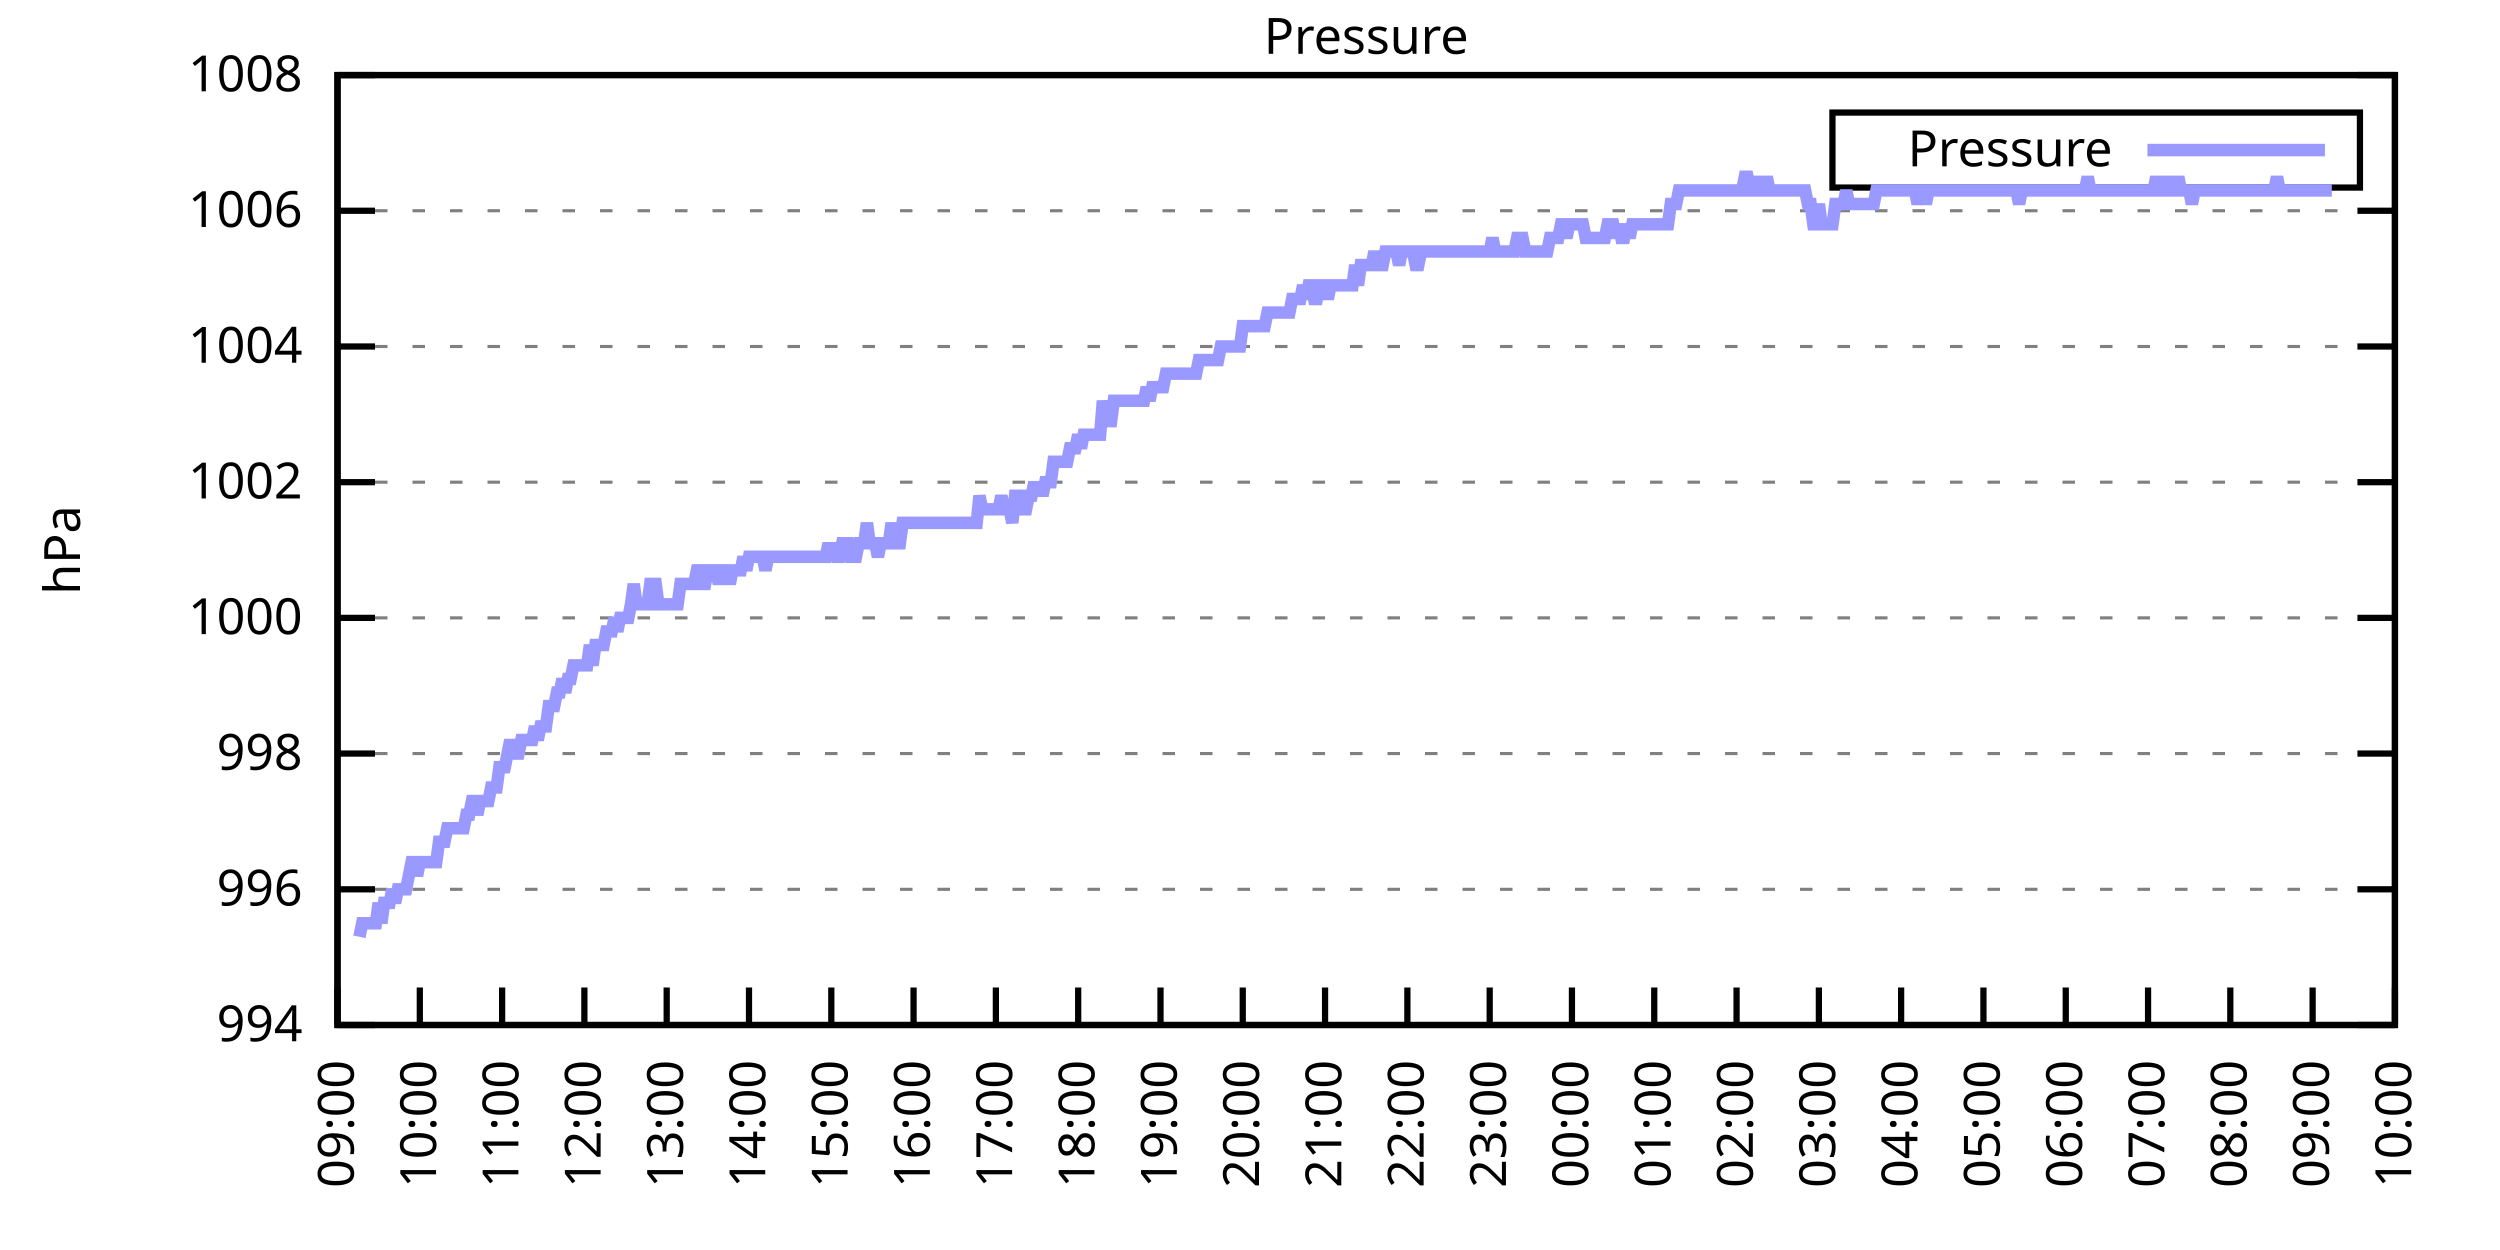
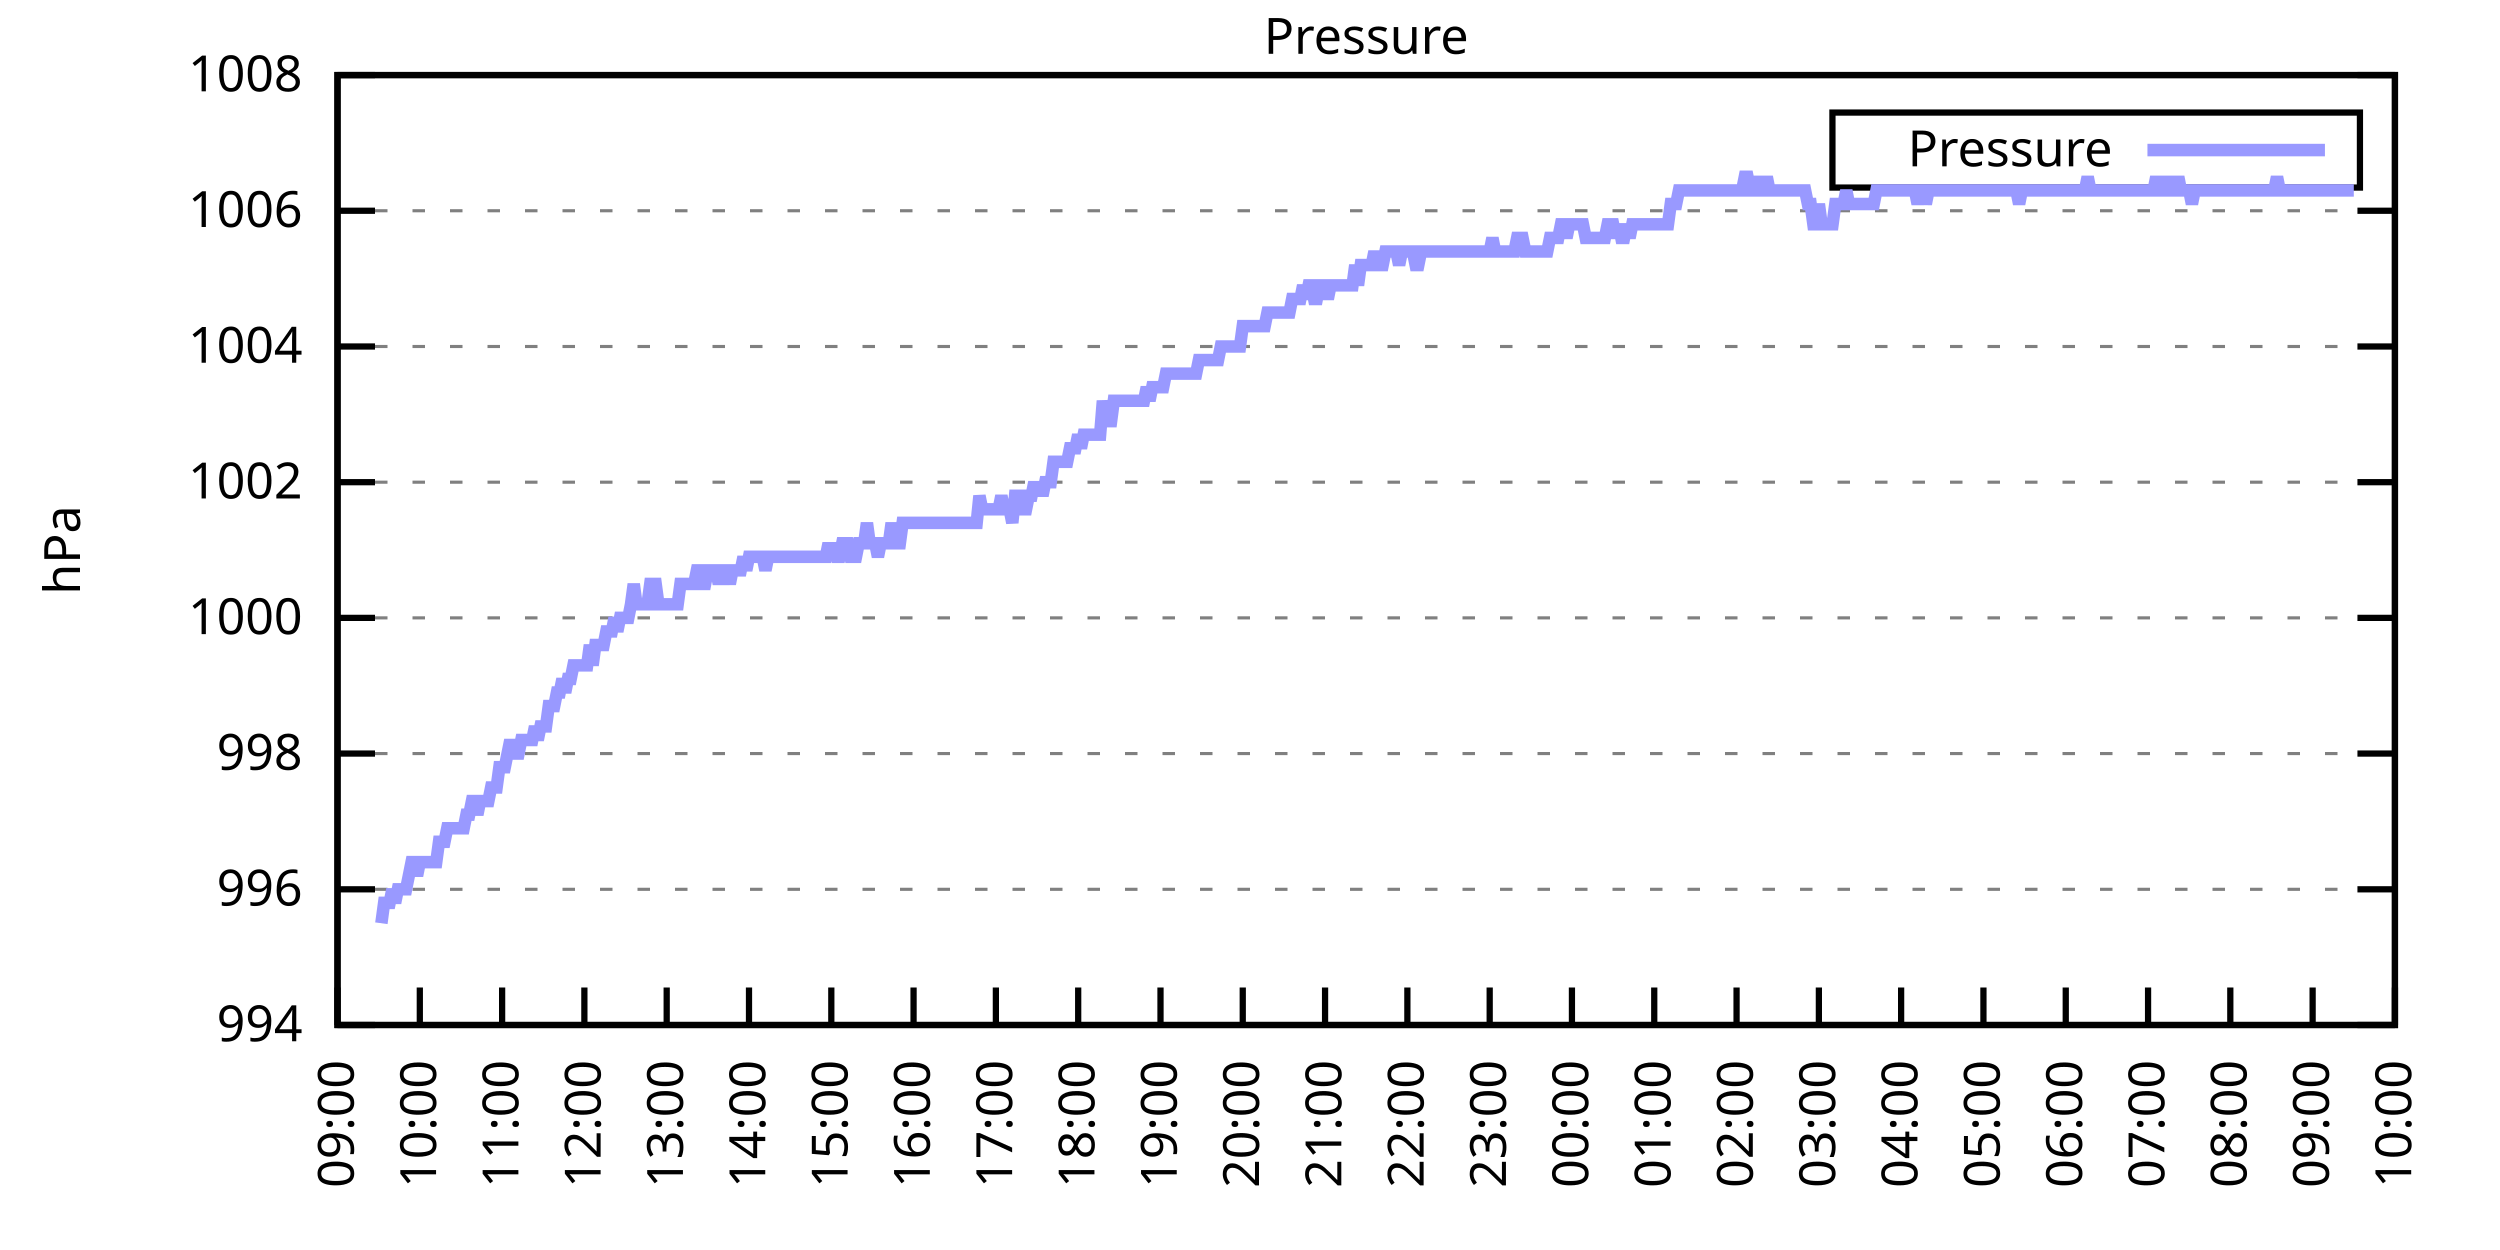
<svg xmlns="http://www.w3.org/2000/svg" xmlns:xlink="http://www.w3.org/1999/xlink" width="400" height="200" viewBox="0 0 400 200">
  <g id="gnuplot_canvas">
    <rect x="0" y="0" width="400" height="200" fill="none" />
    <defs>
      <circle id="gpDot" r="0.5" stroke-width="0.5" stroke="currentColor" />
      <path id="gpPt0" stroke-width="0.333" stroke="currentColor" d="M-1,0 h2 M0,-1 v2" />
      <path id="gpPt1" stroke-width="0.333" stroke="currentColor" d="M-1,-1 L1,1 M1,-1 L-1,1" />
      <path id="gpPt2" stroke-width="0.333" stroke="currentColor" d="M-1,0 L1,0 M0,-1 L0,1 M-1,-1 L1,1 M-1,1 L1,-1" />
      <rect id="gpPt3" stroke-width="0.333" stroke="currentColor" x="-1" y="-1" width="2" height="2" />
      <rect id="gpPt4" stroke-width="0.333" stroke="currentColor" fill="currentColor" x="-1" y="-1" width="2" height="2" />
      <circle id="gpPt5" stroke-width="0.333" stroke="currentColor" cx="0" cy="0" r="1" />
      <use xlink:href="#gpPt5" id="gpPt6" fill="currentColor" stroke="none" />
      <path id="gpPt7" stroke-width="0.333" stroke="currentColor" d="M0,-1.33 L-1.33,0.67 L1.33,0.67 z" />
      <use xlink:href="#gpPt7" id="gpPt8" fill="currentColor" stroke="none" />
      <use xlink:href="#gpPt7" id="gpPt9" stroke="currentColor" transform="rotate(180)" />
      <use xlink:href="#gpPt9" id="gpPt10" fill="currentColor" stroke="none" />
      <use xlink:href="#gpPt3" id="gpPt11" stroke="currentColor" transform="rotate(45)" />
      <use xlink:href="#gpPt11" id="gpPt12" fill="currentColor" stroke="none" />
      <path id="gpPt13" stroke-width="0.333" stroke="currentColor" d="M0,1.330 L1.265,0.411 L0.782,-1.067 L-0.782,-1.076 L-1.265,0.411 z" />
      <use xlink:href="#gpPt13" id="gpPt14" fill="currentColor" stroke="none" />
      <filter id="textbox" filterUnits="objectBoundingBox" x="0" y="0" height="1" width="1">
        <feFlood flood-color="white" flood-opacity="1" result="bgnd" />
        <feComposite in="SourceGraphic" in2="bgnd" operator="atop" />
      </filter>
      <filter id="greybox" filterUnits="objectBoundingBox" x="0" y="0" height="1" width="1">
        <feFlood flood-color="lightgrey" flood-opacity="1" result="grey" />
        <feComposite in="SourceGraphic" in2="grey" operator="atop" />
      </filter>
    </defs>
    <g fill="none" color="white" stroke="currentColor" stroke-width="1.00" stroke-linecap="butt" stroke-linejoin="miter">
</g>
    <g fill="none" color="black" stroke="currentColor" stroke-width="1.00" stroke-linecap="butt" stroke-linejoin="miter">
      <g stroke="none" shape-rendering="crispEdges">
        <polygon fill="rgb(255, 255, 255)" points="54.00,164.00 383.18,164.00 383.18,12.02 54.00,12.02 " />
      </g>
    </g>
    <g fill="none" color="black" stroke="currentColor" stroke-width="1.00" stroke-linecap="butt" stroke-linejoin="miter">
</g>
    <g fill="none" color="black" stroke="black" stroke-width="0.50" stroke-linecap="butt" stroke-linejoin="miter">
</g>
    <g fill="none" color="gray" stroke="currentColor" stroke-width="0.50" stroke-linecap="butt" stroke-linejoin="miter">
      <path stroke="gray" stroke-dasharray="2,4" class="gridline" d="M54.00,164.00 L383.19,164.00  " />
    </g>
    <g fill="none" color="gray" stroke="gray" stroke-width="1.00" stroke-linecap="butt" stroke-linejoin="miter">
</g>
    <g fill="none" color="black" stroke="currentColor" stroke-width="1.00" stroke-linecap="butt" stroke-linejoin="miter">
      <path stroke="black" d="M54.00,164.00 L60.00,164.00 M383.19,164.00 L377.19,164.00  " />
      <g transform="translate(48.40,166.60)" stroke="none" fill="black" font-family="Sans" font-size="8.00" text-anchor="end">
        <text>
          <tspan font-family="Sans"> 994</tspan>
        </text>
      </g>
    </g>
    <g fill="none" color="black" stroke="currentColor" stroke-width="1.00" stroke-linecap="butt" stroke-linejoin="miter">
</g>
    <g fill="none" color="black" stroke="black" stroke-width="0.50" stroke-linecap="butt" stroke-linejoin="miter">
</g>
    <g fill="none" color="gray" stroke="currentColor" stroke-width="0.50" stroke-linecap="butt" stroke-linejoin="miter">
      <path stroke="gray" stroke-dasharray="2,4" class="gridline" d="M54.00,142.29 L383.19,142.29  " />
    </g>
    <g fill="none" color="gray" stroke="gray" stroke-width="1.00" stroke-linecap="butt" stroke-linejoin="miter">
</g>
    <g fill="none" color="black" stroke="currentColor" stroke-width="1.00" stroke-linecap="butt" stroke-linejoin="miter">
      <path stroke="black" d="M54.00,142.29 L60.00,142.29 M383.19,142.29 L377.19,142.29  " />
      <g transform="translate(48.40,144.89)" stroke="none" fill="black" font-family="Sans" font-size="8.00" text-anchor="end">
        <text>
          <tspan font-family="Sans"> 996</tspan>
        </text>
      </g>
    </g>
    <g fill="none" color="black" stroke="currentColor" stroke-width="1.00" stroke-linecap="butt" stroke-linejoin="miter">
</g>
    <g fill="none" color="black" stroke="black" stroke-width="0.50" stroke-linecap="butt" stroke-linejoin="miter">
</g>
    <g fill="none" color="gray" stroke="currentColor" stroke-width="0.50" stroke-linecap="butt" stroke-linejoin="miter">
      <path stroke="gray" stroke-dasharray="2,4" class="gridline" d="M54.00,120.57 L383.19,120.57  " />
    </g>
    <g fill="none" color="gray" stroke="gray" stroke-width="1.00" stroke-linecap="butt" stroke-linejoin="miter">
</g>
    <g fill="none" color="black" stroke="currentColor" stroke-width="1.00" stroke-linecap="butt" stroke-linejoin="miter">
      <path stroke="black" d="M54.00,120.57 L60.00,120.57 M383.19,120.57 L377.19,120.57  " />
      <g transform="translate(48.40,123.17)" stroke="none" fill="black" font-family="Sans" font-size="8.00" text-anchor="end">
        <text>
          <tspan font-family="Sans"> 998</tspan>
        </text>
      </g>
    </g>
    <g fill="none" color="black" stroke="currentColor" stroke-width="1.00" stroke-linecap="butt" stroke-linejoin="miter">
</g>
    <g fill="none" color="black" stroke="black" stroke-width="0.50" stroke-linecap="butt" stroke-linejoin="miter">
</g>
    <g fill="none" color="gray" stroke="currentColor" stroke-width="0.50" stroke-linecap="butt" stroke-linejoin="miter">
      <path stroke="gray" stroke-dasharray="2,4" class="gridline" d="M54.00,98.86 L383.19,98.86  " />
    </g>
    <g fill="none" color="gray" stroke="gray" stroke-width="1.00" stroke-linecap="butt" stroke-linejoin="miter">
</g>
    <g fill="none" color="black" stroke="currentColor" stroke-width="1.00" stroke-linecap="butt" stroke-linejoin="miter">
      <path stroke="black" d="M54.00,98.86 L60.00,98.86 M383.19,98.86 L377.19,98.86  " />
      <g transform="translate(48.40,101.46)" stroke="none" fill="black" font-family="Sans" font-size="8.00" text-anchor="end">
        <text>
          <tspan font-family="Sans"> 1000</tspan>
        </text>
      </g>
    </g>
    <g fill="none" color="black" stroke="currentColor" stroke-width="1.00" stroke-linecap="butt" stroke-linejoin="miter">
</g>
    <g fill="none" color="black" stroke="black" stroke-width="0.50" stroke-linecap="butt" stroke-linejoin="miter">
</g>
    <g fill="none" color="gray" stroke="currentColor" stroke-width="0.50" stroke-linecap="butt" stroke-linejoin="miter">
      <path stroke="gray" stroke-dasharray="2,4" class="gridline" d="M54.00,77.15 L383.19,77.15  " />
    </g>
    <g fill="none" color="gray" stroke="gray" stroke-width="1.00" stroke-linecap="butt" stroke-linejoin="miter">
</g>
    <g fill="none" color="black" stroke="currentColor" stroke-width="1.00" stroke-linecap="butt" stroke-linejoin="miter">
      <path stroke="black" d="M54.00,77.15 L60.00,77.15 M383.19,77.15 L377.19,77.15  " />
      <g transform="translate(48.40,79.75)" stroke="none" fill="black" font-family="Sans" font-size="8.00" text-anchor="end">
        <text>
          <tspan font-family="Sans"> 1002</tspan>
        </text>
      </g>
    </g>
    <g fill="none" color="black" stroke="currentColor" stroke-width="1.00" stroke-linecap="butt" stroke-linejoin="miter">
</g>
    <g fill="none" color="black" stroke="black" stroke-width="0.50" stroke-linecap="butt" stroke-linejoin="miter">
</g>
    <g fill="none" color="gray" stroke="currentColor" stroke-width="0.50" stroke-linecap="butt" stroke-linejoin="miter">
      <path stroke="gray" stroke-dasharray="2,4" class="gridline" d="M54.00,55.44 L383.19,55.44  " />
    </g>
    <g fill="none" color="gray" stroke="gray" stroke-width="1.00" stroke-linecap="butt" stroke-linejoin="miter">
</g>
    <g fill="none" color="black" stroke="currentColor" stroke-width="1.00" stroke-linecap="butt" stroke-linejoin="miter">
      <path stroke="black" d="M54.00,55.44 L60.00,55.44 M383.19,55.44 L377.19,55.44  " />
      <g transform="translate(48.40,58.04)" stroke="none" fill="black" font-family="Sans" font-size="8.00" text-anchor="end">
        <text>
          <tspan font-family="Sans"> 1004</tspan>
        </text>
      </g>
    </g>
    <g fill="none" color="black" stroke="currentColor" stroke-width="1.00" stroke-linecap="butt" stroke-linejoin="miter">
</g>
    <g fill="none" color="black" stroke="black" stroke-width="0.50" stroke-linecap="butt" stroke-linejoin="miter">
</g>
    <g fill="none" color="gray" stroke="currentColor" stroke-width="0.50" stroke-linecap="butt" stroke-linejoin="miter">
      <path stroke="gray" stroke-dasharray="2,4" class="gridline" d="M54.00,33.72 L383.19,33.72  " />
    </g>
    <g fill="none" color="gray" stroke="gray" stroke-width="1.00" stroke-linecap="butt" stroke-linejoin="miter">
</g>
    <g fill="none" color="black" stroke="currentColor" stroke-width="1.00" stroke-linecap="butt" stroke-linejoin="miter">
      <path stroke="black" d="M54.00,33.72 L60.00,33.72 M383.19,33.72 L377.19,33.72  " />
      <g transform="translate(48.40,36.32)" stroke="none" fill="black" font-family="Sans" font-size="8.00" text-anchor="end">
        <text>
          <tspan font-family="Sans"> 1006</tspan>
        </text>
      </g>
    </g>
    <g fill="none" color="black" stroke="currentColor" stroke-width="1.00" stroke-linecap="butt" stroke-linejoin="miter">
</g>
    <g fill="none" color="black" stroke="black" stroke-width="0.50" stroke-linecap="butt" stroke-linejoin="miter">
</g>
    <g fill="none" color="gray" stroke="currentColor" stroke-width="0.50" stroke-linecap="butt" stroke-linejoin="miter">
      <path stroke="gray" stroke-dasharray="2,4" class="gridline" d="M54.00,12.01 L383.19,12.01  " />
    </g>
    <g fill="none" color="gray" stroke="gray" stroke-width="1.00" stroke-linecap="butt" stroke-linejoin="miter">
</g>
    <g fill="none" color="black" stroke="currentColor" stroke-width="1.00" stroke-linecap="butt" stroke-linejoin="miter">
      <path stroke="black" d="M54.00,12.01 L60.00,12.01 M383.19,12.01 L377.19,12.01  " />
      <g transform="translate(48.40,14.61)" stroke="none" fill="black" font-family="Sans" font-size="8.00" text-anchor="end">
        <text>
          <tspan font-family="Sans"> 1008</tspan>
        </text>
      </g>
    </g>
    <g fill="none" color="black" stroke="currentColor" stroke-width="1.00" stroke-linecap="butt" stroke-linejoin="miter">
      <path stroke="black" d="M54.00,164.00 L54.00,158.00  " />
      <g transform="translate(56.60,169.60) rotate(270.00)" stroke="none" fill="black" font-family="Sans" font-size="8.00" text-anchor="end">
        <text>
          <tspan font-family="Sans">09:00</tspan>
        </text>
      </g>
    </g>
    <g fill="none" color="black" stroke="currentColor" stroke-width="1.00" stroke-linecap="butt" stroke-linejoin="miter">
      <path stroke="black" d="M67.17,164.00 L67.17,158.00  " />
      <g transform="translate(69.77,169.60) rotate(270.00)" stroke="none" fill="black" font-family="Sans" font-size="8.00" text-anchor="end">
        <text>
          <tspan font-family="Sans">10:00</tspan>
        </text>
      </g>
    </g>
    <g fill="none" color="black" stroke="currentColor" stroke-width="1.00" stroke-linecap="butt" stroke-linejoin="miter">
      <path stroke="black" d="M80.34,164.00 L80.34,158.00  " />
      <g transform="translate(82.94,169.60) rotate(270.00)" stroke="none" fill="black" font-family="Sans" font-size="8.00" text-anchor="end">
        <text>
          <tspan font-family="Sans">11:00</tspan>
        </text>
      </g>
    </g>
    <g fill="none" color="black" stroke="currentColor" stroke-width="1.00" stroke-linecap="butt" stroke-linejoin="miter">
      <path stroke="black" d="M93.50,164.00 L93.50,158.00  " />
      <g transform="translate(96.10,169.60) rotate(270.00)" stroke="none" fill="black" font-family="Sans" font-size="8.00" text-anchor="end">
        <text>
          <tspan font-family="Sans">12:00</tspan>
        </text>
      </g>
    </g>
    <g fill="none" color="black" stroke="currentColor" stroke-width="1.00" stroke-linecap="butt" stroke-linejoin="miter">
      <path stroke="black" d="M106.67,164.00 L106.67,158.00  " />
      <g transform="translate(109.27,169.60) rotate(270.00)" stroke="none" fill="black" font-family="Sans" font-size="8.00" text-anchor="end">
        <text>
          <tspan font-family="Sans">13:00</tspan>
        </text>
      </g>
    </g>
    <g fill="none" color="black" stroke="currentColor" stroke-width="1.00" stroke-linecap="butt" stroke-linejoin="miter">
      <path stroke="black" d="M119.84,164.00 L119.84,158.00  " />
      <g transform="translate(122.44,169.60) rotate(270.00)" stroke="none" fill="black" font-family="Sans" font-size="8.00" text-anchor="end">
        <text>
          <tspan font-family="Sans">14:00</tspan>
        </text>
      </g>
    </g>
    <g fill="none" color="black" stroke="currentColor" stroke-width="1.00" stroke-linecap="butt" stroke-linejoin="miter">
      <path stroke="black" d="M133.01,164.00 L133.01,158.00  " />
      <g transform="translate(135.61,169.60) rotate(270.00)" stroke="none" fill="black" font-family="Sans" font-size="8.00" text-anchor="end">
        <text>
          <tspan font-family="Sans">15:00</tspan>
        </text>
      </g>
    </g>
    <g fill="none" color="black" stroke="currentColor" stroke-width="1.00" stroke-linecap="butt" stroke-linejoin="miter">
      <path stroke="black" d="M146.17,164.00 L146.17,158.00  " />
      <g transform="translate(148.77,169.60) rotate(270.00)" stroke="none" fill="black" font-family="Sans" font-size="8.00" text-anchor="end">
        <text>
          <tspan font-family="Sans">16:00</tspan>
        </text>
      </g>
    </g>
    <g fill="none" color="black" stroke="currentColor" stroke-width="1.00" stroke-linecap="butt" stroke-linejoin="miter">
      <path stroke="black" d="M159.34,164.00 L159.34,158.00  " />
      <g transform="translate(161.94,169.60) rotate(270.00)" stroke="none" fill="black" font-family="Sans" font-size="8.00" text-anchor="end">
        <text>
          <tspan font-family="Sans">17:00</tspan>
        </text>
      </g>
    </g>
    <g fill="none" color="black" stroke="currentColor" stroke-width="1.00" stroke-linecap="butt" stroke-linejoin="miter">
      <path stroke="black" d="M172.51,164.00 L172.51,158.00  " />
      <g transform="translate(175.11,169.60) rotate(270.00)" stroke="none" fill="black" font-family="Sans" font-size="8.00" text-anchor="end">
        <text>
          <tspan font-family="Sans">18:00</tspan>
        </text>
      </g>
    </g>
    <g fill="none" color="black" stroke="currentColor" stroke-width="1.00" stroke-linecap="butt" stroke-linejoin="miter">
      <path stroke="black" d="M185.68,164.00 L185.68,158.00  " />
      <g transform="translate(188.28,169.60) rotate(270.00)" stroke="none" fill="black" font-family="Sans" font-size="8.00" text-anchor="end">
        <text>
          <tspan font-family="Sans">19:00</tspan>
        </text>
      </g>
    </g>
    <g fill="none" color="black" stroke="currentColor" stroke-width="1.00" stroke-linecap="butt" stroke-linejoin="miter">
      <path stroke="black" d="M198.84,164.00 L198.84,158.00  " />
      <g transform="translate(201.44,169.60) rotate(270.00)" stroke="none" fill="black" font-family="Sans" font-size="8.00" text-anchor="end">
        <text>
          <tspan font-family="Sans">20:00</tspan>
        </text>
      </g>
    </g>
    <g fill="none" color="black" stroke="currentColor" stroke-width="1.00" stroke-linecap="butt" stroke-linejoin="miter">
      <path stroke="black" d="M212.01,164.00 L212.01,158.00  " />
      <g transform="translate(214.61,169.60) rotate(270.00)" stroke="none" fill="black" font-family="Sans" font-size="8.00" text-anchor="end">
        <text>
          <tspan font-family="Sans">21:00</tspan>
        </text>
      </g>
    </g>
    <g fill="none" color="black" stroke="currentColor" stroke-width="1.00" stroke-linecap="butt" stroke-linejoin="miter">
      <path stroke="black" d="M225.18,164.00 L225.18,158.00  " />
      <g transform="translate(227.78,169.60) rotate(270.00)" stroke="none" fill="black" font-family="Sans" font-size="8.00" text-anchor="end">
        <text>
          <tspan font-family="Sans">22:00</tspan>
        </text>
      </g>
    </g>
    <g fill="none" color="black" stroke="currentColor" stroke-width="1.00" stroke-linecap="butt" stroke-linejoin="miter">
      <path stroke="black" d="M238.35,164.00 L238.35,158.00  " />
      <g transform="translate(240.95,169.60) rotate(270.00)" stroke="none" fill="black" font-family="Sans" font-size="8.00" text-anchor="end">
        <text>
          <tspan font-family="Sans">23:00</tspan>
        </text>
      </g>
    </g>
    <g fill="none" color="black" stroke="currentColor" stroke-width="1.00" stroke-linecap="butt" stroke-linejoin="miter">
      <path stroke="black" d="M251.51,164.00 L251.51,158.00  " />
      <g transform="translate(254.11,169.60) rotate(270.00)" stroke="none" fill="black" font-family="Sans" font-size="8.00" text-anchor="end">
        <text>
          <tspan font-family="Sans">00:00</tspan>
        </text>
      </g>
    </g>
    <g fill="none" color="black" stroke="currentColor" stroke-width="1.00" stroke-linecap="butt" stroke-linejoin="miter">
      <path stroke="black" d="M264.68,164.00 L264.68,158.00  " />
      <g transform="translate(267.28,169.60) rotate(270.00)" stroke="none" fill="black" font-family="Sans" font-size="8.00" text-anchor="end">
        <text>
          <tspan font-family="Sans">01:00</tspan>
        </text>
      </g>
    </g>
    <g fill="none" color="black" stroke="currentColor" stroke-width="1.00" stroke-linecap="butt" stroke-linejoin="miter">
      <path stroke="black" d="M277.85,164.00 L277.85,158.00  " />
      <g transform="translate(280.45,169.60) rotate(270.00)" stroke="none" fill="black" font-family="Sans" font-size="8.00" text-anchor="end">
        <text>
          <tspan font-family="Sans">02:00</tspan>
        </text>
      </g>
    </g>
    <g fill="none" color="black" stroke="currentColor" stroke-width="1.00" stroke-linecap="butt" stroke-linejoin="miter">
      <path stroke="black" d="M291.02,164.00 L291.02,158.00  " />
      <g transform="translate(293.62,169.60) rotate(270.00)" stroke="none" fill="black" font-family="Sans" font-size="8.00" text-anchor="end">
        <text>
          <tspan font-family="Sans">03:00</tspan>
        </text>
      </g>
    </g>
    <g fill="none" color="black" stroke="currentColor" stroke-width="1.00" stroke-linecap="butt" stroke-linejoin="miter">
      <path stroke="black" d="M304.18,164.00 L304.18,158.00  " />
      <g transform="translate(306.78,169.60) rotate(270.00)" stroke="none" fill="black" font-family="Sans" font-size="8.00" text-anchor="end">
        <text>
          <tspan font-family="Sans">04:00</tspan>
        </text>
      </g>
    </g>
    <g fill="none" color="black" stroke="currentColor" stroke-width="1.00" stroke-linecap="butt" stroke-linejoin="miter">
      <path stroke="black" d="M317.35,164.00 L317.35,158.00  " />
      <g transform="translate(319.95,169.60) rotate(270.00)" stroke="none" fill="black" font-family="Sans" font-size="8.00" text-anchor="end">
        <text>
          <tspan font-family="Sans">05:00</tspan>
        </text>
      </g>
    </g>
    <g fill="none" color="black" stroke="currentColor" stroke-width="1.00" stroke-linecap="butt" stroke-linejoin="miter">
      <path stroke="black" d="M330.52,164.00 L330.52,158.00  " />
      <g transform="translate(333.12,169.60) rotate(270.00)" stroke="none" fill="black" font-family="Sans" font-size="8.00" text-anchor="end">
        <text>
          <tspan font-family="Sans">06:00</tspan>
        </text>
      </g>
    </g>
    <g fill="none" color="black" stroke="currentColor" stroke-width="1.00" stroke-linecap="butt" stroke-linejoin="miter">
      <path stroke="black" d="M343.69,164.00 L343.69,158.00  " />
      <g transform="translate(346.29,169.60) rotate(270.00)" stroke="none" fill="black" font-family="Sans" font-size="8.00" text-anchor="end">
        <text>
          <tspan font-family="Sans">07:00</tspan>
        </text>
      </g>
    </g>
    <g fill="none" color="black" stroke="currentColor" stroke-width="1.00" stroke-linecap="butt" stroke-linejoin="miter">
      <path stroke="black" d="M356.85,164.00 L356.85,158.00  " />
      <g transform="translate(359.45,169.60) rotate(270.00)" stroke="none" fill="black" font-family="Sans" font-size="8.00" text-anchor="end">
        <text>
          <tspan font-family="Sans">08:00</tspan>
        </text>
      </g>
    </g>
    <g fill="none" color="black" stroke="currentColor" stroke-width="1.00" stroke-linecap="butt" stroke-linejoin="miter">
      <path stroke="black" d="M370.02,164.00 L370.02,158.00  " />
      <g transform="translate(372.62,169.60) rotate(270.00)" stroke="none" fill="black" font-family="Sans" font-size="8.00" text-anchor="end">
        <text>
          <tspan font-family="Sans">09:00</tspan>
        </text>
      </g>
    </g>
    <g fill="none" color="black" stroke="currentColor" stroke-width="1.00" stroke-linecap="butt" stroke-linejoin="miter">
      <path stroke="black" d="M383.19,164.00 L383.19,158.00  " />
      <g transform="translate(385.79,169.60) rotate(270.00)" stroke="none" fill="black" font-family="Sans" font-size="8.00" text-anchor="end">
        <text>
          <tspan font-family="Sans">10:00</tspan>
        </text>
      </g>
    </g>
    <g fill="none" color="black" stroke="currentColor" stroke-width="1.00" stroke-linecap="butt" stroke-linejoin="miter">
</g>
    <g fill="none" color="black" stroke="currentColor" stroke-width="1.00" stroke-linecap="butt" stroke-linejoin="miter">
      <path stroke="black" d="M54.00,12.01 L54.00,164.00 L383.19,164.00 L383.19,12.01 L54.00,12.01 Z  " />
    </g>
    <g fill="none" color="black" stroke="currentColor" stroke-width="1.00" stroke-linecap="butt" stroke-linejoin="miter">
</g>
    <g fill="none" color="black" stroke="currentColor" stroke-width="1.00" stroke-linecap="butt" stroke-linejoin="miter">
      <path stroke="black" d="M293.19,30.01 L293.19,18.01 L377.59,18.01 L377.59,30.01 L293.19,30.01 Z  " />
    </g>
    <g id="Pressure_plot_1">
      <g fill="none" color="white" stroke="black" stroke-width="2.00" stroke-linecap="butt" stroke-linejoin="miter">
</g>
      <g fill="none" color="black" stroke="currentColor" stroke-width="2.00" stroke-linecap="butt" stroke-linejoin="miter">
        <g transform="translate(337.99,26.61)" stroke="none" fill="black" font-family="Sans" font-size="8.00" text-anchor="end">
          <text>
            <tspan font-family="Sans">Pressure</tspan>
          </text>
        </g>
      </g>
      <g fill="none" color="black" stroke="currentColor" stroke-width="2.00" stroke-linecap="butt" stroke-linejoin="miter">
-         <path stroke="rgb(153, 153, 255)" d="M343.59,24.01 L371.99,24.01 M57.51,149.89 L57.95,147.72 L58.39,147.72 L58.83,147.72 L59.27,147.72 L59.71,147.72   L60.14,147.72 L60.58,144.46 L61.02,147.72 L61.46,144.46 L61.90,144.46 L62.34,144.46 L62.78,142.29 L63.22,144.46   L63.66,142.29 L64.10,142.29 L64.53,142.29 L64.97,142.29 L65.41,140.12 L65.85,137.94 L66.29,137.94 L66.73,140.12   L67.17,137.94 L67.61,137.94 L68.05,137.94 L68.48,137.94 L68.92,137.94 L69.36,137.94 L69.80,137.94 L70.24,134.69   L70.68,134.69 L71.12,134.69 L71.56,132.52 L72.00,132.52 L72.43,132.52 L72.87,132.52 L73.31,132.52 L73.75,132.52   L74.19,132.52 L74.63,130.35 L75.07,130.35 L75.51,128.17 L75.95,128.17 L76.38,130.35 L76.82,128.17 L77.26,128.17   L77.70,128.17 L78.14,128.17 L78.58,126.00 L79.02,126.00 L79.46,126.00 L79.90,122.75 L80.34,122.75 L80.77,122.75   L81.21,120.57 L81.65,118.40 L82.09,120.57 L82.53,120.57 L82.97,120.57 L83.41,118.40 L83.85,118.40 L84.29,118.40   L84.72,118.40 L85.16,118.40 L85.60,116.23 L86.04,118.40 L86.48,116.23 L86.92,116.23 L87.36,116.23 L87.80,112.97   L88.24,112.97 L88.67,112.97 L89.11,110.80 L89.55,110.80 L89.99,108.63 L90.43,110.80 L90.87,108.63 L91.31,108.63   L91.75,106.46 L92.19,106.46 L92.62,106.46 L93.06,106.46 L93.50,106.46 L93.94,106.46 L94.38,103.20 L94.82,106.46   L95.26,103.20 L95.70,103.20 L96.14,103.20 L96.58,103.20 L97.01,101.03 L97.45,101.03 L97.89,101.03 L98.33,98.86   L98.77,101.03 L99.21,98.86 L99.65,98.86 L100.09,98.86 L100.53,98.86 L100.96,96.69 L101.40,93.43 L101.84,96.69   L102.28,96.69 L102.72,96.69 L103.16,96.69 L103.60,96.69 L104.04,93.43 L104.48,93.43 L104.91,93.43 L105.35,96.69   L105.79,96.69 L106.23,96.69 L106.67,96.69 L107.11,96.69 L107.55,96.69 L107.99,96.69 L108.43,96.69 L108.87,93.43   L109.30,93.43 L109.74,93.43 L110.18,93.43 L110.62,93.43 L111.06,93.43 L111.50,91.26 L111.94,91.26 L112.38,93.43   L112.82,93.43 L113.25,91.26 L113.69,91.26 L114.13,91.26 L114.57,91.26 L115.01,93.43 L115.45,91.26 L115.89,91.26   L116.33,91.26 L116.77,93.43 L117.20,91.26 L117.64,91.26 L118.08,91.26 L118.52,91.26 L118.96,89.09 L119.40,91.26   L119.84,89.09 L120.28,89.09 L120.72,89.09 L121.15,89.09 L121.59,89.09 L122.03,89.09 L122.47,91.26 L122.91,89.09   L123.35,89.09 L123.79,89.09 L124.23,89.09 L124.67,89.09 L125.11,89.09 L125.54,89.09 L125.98,89.09 L126.42,89.09   L126.86,89.09 L127.30,89.09 L127.74,89.09 L128.18,89.09 L128.62,89.09 L129.06,89.09 L129.49,89.09 L129.93,89.09   L130.37,89.09 L130.81,89.09 L131.25,89.09 L131.69,89.09 L132.13,89.09 L132.57,86.92 L133.01,89.09 L133.44,86.92   L133.88,89.09 L134.32,89.09 L134.76,86.92 L135.20,86.92 L135.64,86.92 L136.08,89.09 L136.52,89.09 L136.96,89.09   L137.39,86.92 L137.83,86.92 L138.27,86.92 L138.71,83.66 L139.15,86.92 L139.59,86.92 L140.03,86.92 L140.47,89.09   L140.91,86.92 L141.35,86.92 L141.78,86.92 L142.22,86.92 L142.66,83.66 L143.10,86.92 L143.54,86.92 L143.98,86.92   L144.42,83.66 L144.86,83.66 L145.30,83.66 L145.73,83.66 L146.17,83.66 L146.61,83.66 L147.05,83.66 L147.49,83.66   L147.93,83.66 L148.37,83.66 L148.81,83.66 L149.25,83.66 L149.68,83.66 L150.12,83.66 L150.56,83.66 L151.00,83.66   L151.44,83.66 L151.88,83.66 L152.32,83.66 L152.76,83.66 L153.20,83.66 L153.63,83.66 L154.07,83.66 L154.51,83.66   L154.95,83.66 L155.39,83.66 L155.83,83.66 L156.27,83.66 L156.71,79.32 L157.15,81.49 L157.59,81.49 L158.02,81.49   L158.46,81.49 L158.90,81.49 L159.34,81.49 L159.78,81.49 L160.22,79.32 L160.66,81.49 L161.10,81.49 L161.54,81.49   L161.97,83.66 L162.41,79.32 L162.85,79.32 L163.29,79.32 L163.73,81.49 L164.17,81.49 L164.61,79.32 L165.05,79.32   L165.49,77.15 L165.92,79.32 L166.36,77.15 L166.80,79.32 L167.24,77.15 L167.68,77.15 L168.12,77.15 L168.56,73.89   L169.00,73.89 L169.44,73.89 L169.87,73.89 L170.31,73.89 L170.75,73.89 L171.19,71.72 L171.63,71.72 L172.07,71.72   L172.51,69.55 L172.95,71.72 L173.39,69.55 L173.83,69.55 L174.26,69.55 L174.70,69.55 L175.14,69.55 L175.58,69.55   L176.02,69.55 L176.46,64.12 L176.90,67.38 L177.34,67.38 L177.78,67.38 L178.21,64.12 L178.65,64.12 L179.09,64.12   L179.53,64.12 L179.97,64.12 L180.41,64.12 L180.85,64.12 L181.29,64.12 L181.73,64.12 L182.16,64.12 L182.60,64.12   L183.04,64.12 L183.48,61.95 L183.92,64.12 L184.36,61.95 L184.80,61.95 L185.24,61.95 L185.68,61.95 L186.11,61.95   L186.55,59.78 L186.99,59.78 L187.43,59.78 L187.87,59.78 L188.31,59.78 L188.75,59.78 L189.19,59.78 L189.63,59.78   L190.07,59.78 L190.50,59.78 L190.94,59.78 L191.38,59.78 L191.82,57.61 L192.26,57.61 L192.70,57.61 L193.14,57.61   L193.58,57.61 L194.02,57.61 L194.45,57.61 L194.89,57.61 L195.33,55.44 L195.77,55.44 L196.21,55.44 L196.65,55.44   L197.09,55.44 L197.53,55.44 L197.97,55.44 L198.40,55.44 L198.84,52.18 L199.28,52.18 L199.72,52.18 L200.16,52.18   L200.60,52.18 L201.04,52.18 L201.48,52.18 L201.92,52.18 L202.35,52.18 L202.79,50.01 L203.23,50.01 L203.67,50.01   L204.11,50.01 L204.55,50.01 L204.99,50.01 L205.43,50.01 L205.87,50.01 L206.31,50.01 L206.74,47.84 L207.18,47.84   L207.62,47.84 L208.06,47.84 L208.50,45.66 L208.94,47.84 L209.38,45.66 L209.82,45.66 L210.26,47.84 L210.69,47.84   L211.13,45.66 L211.57,45.66 L212.01,45.66 L212.45,47.84 L212.89,45.66 L213.33,45.66 L213.77,45.66 L214.21,45.66   L214.64,45.66 L215.08,45.66 L215.52,45.66 L215.96,45.66 L216.40,45.66 L216.84,42.41 L217.28,45.66 L217.72,42.41   L218.16,42.41 L218.60,42.41 L219.03,42.41 L219.47,42.41 L219.91,40.24 L220.35,42.41 L220.79,42.41 L221.23,42.41   L221.67,40.24 L222.11,40.24 L222.55,40.24 L222.98,40.24 L223.42,40.24 L223.86,42.41 L224.30,40.24 L224.74,40.24   L225.18,40.24 L225.62,40.24 L226.06,40.24 L226.50,42.41 L226.93,42.41 L227.37,40.24 L227.81,40.24 L228.25,40.24   L228.69,40.24 L229.13,40.24 L229.57,40.24 L230.01,40.24 L230.45,40.24 L230.88,40.24 L231.32,40.24 L231.76,40.24   L232.20,40.24 L232.64,40.24 L233.08,40.24 L233.52,40.24 L233.96,40.24 L234.40,40.24 L234.84,40.24 L235.27,40.24   L235.71,40.24 L236.15,40.24 L236.59,40.24 L237.03,40.24 L237.47,40.24 L237.91,40.24 L238.35,40.24 L238.79,38.07   L239.22,40.24 L239.66,40.24 L240.10,40.24 L240.54,40.24 L240.98,40.24 L241.42,40.24 L241.86,40.24 L242.30,40.24   L242.74,38.07 L243.17,38.07 L243.61,38.07 L244.05,40.24 L244.49,40.24 L244.93,40.24 L245.37,40.24 L245.81,40.24   L246.25,40.24 L246.69,40.24 L247.12,40.24 L247.56,40.24 L248.00,38.07 L248.44,38.07 L248.88,38.07 L249.32,38.07   L249.76,35.89 L250.20,35.89 L250.64,38.07 L251.08,35.89 L251.51,35.89 L251.95,35.89 L252.39,35.89 L252.83,35.89   L253.27,35.89 L253.71,38.07 L254.15,38.07 L254.59,38.07 L255.03,38.07 L255.46,38.07 L255.90,38.07 L256.34,38.07   L256.78,38.07 L257.22,35.89 L257.66,35.89 L258.10,35.89 L258.54,38.07 L258.98,35.89 L259.41,38.07 L259.85,38.07   L260.29,35.89 L260.73,38.07 L261.17,35.89 L261.61,35.89 L262.05,35.89 L262.49,35.89 L262.93,35.89 L263.36,35.89   L263.80,35.89 L264.24,35.89 L264.68,35.89 L265.12,35.89 L265.56,35.89 L266.00,35.89 L266.44,35.89 L266.88,35.89   L267.32,32.64 L267.75,32.64 L268.19,32.64 L268.63,30.47 L269.07,30.47 L269.51,30.47 L269.95,30.47 L270.39,30.47   L270.83,30.47 L271.27,30.47 L271.70,30.47 L272.14,30.47 L272.58,30.47 L273.02,30.47 L273.46,30.47 L273.90,30.47   L274.34,30.47 L274.78,30.47 L275.22,30.47 L275.65,30.47 L276.09,30.47 L276.53,30.47 L276.97,30.47 L277.41,30.47   L277.85,30.47 L278.29,30.47 L278.73,30.47 L279.17,28.29 L279.60,28.29 L280.04,30.47 L280.48,30.47 L280.92,30.47   L281.36,28.29 L281.80,30.47 L282.24,30.47 L282.68,28.29 L283.12,30.47 L283.56,30.47 L283.99,30.47 L284.43,30.47   L284.87,30.47 L285.31,30.47 L285.75,30.47 L286.19,30.47 L286.63,30.47 L287.07,30.47 L287.51,30.47 L287.94,30.47   L288.38,30.47 L288.82,30.47 L289.26,32.64 L289.70,32.64 L290.14,35.89 L290.58,35.89 L291.02,32.64 L291.46,35.89   L291.89,35.89 L292.33,35.89 L292.77,35.89 L293.21,35.89 L293.65,32.64 L294.09,32.64 L294.53,32.64 L294.97,32.64   L295.41,30.47 L295.84,32.64 L296.28,32.64 L296.72,32.64 L297.16,32.64 L297.60,32.64 L298.04,32.64 L298.48,32.64   L298.92,32.64 L299.36,32.64 L299.80,32.64 L300.23,30.47 L300.67,30.47 L301.11,30.47 L301.55,30.47 L301.99,30.47   L302.43,30.47 L302.87,30.47 L303.31,30.47 L303.75,30.47 L304.18,30.47 L304.62,30.47 L305.06,30.47 L305.50,30.47   L305.94,30.47 L306.38,30.47 L306.82,32.64 L307.26,30.47 L307.70,30.47 L308.13,32.64 L308.57,30.47 L309.01,30.47   L309.45,30.47 L309.89,30.47 L310.33,30.47 L310.77,30.47 L311.21,30.47 L311.65,30.47 L312.08,30.47 L312.52,30.47   L312.96,30.47 L313.40,30.47 L313.84,30.47 L314.28,30.47 L314.72,30.47 L315.16,30.47 L315.60,30.47 L316.04,30.47   L316.47,30.47 L316.91,30.47 L317.35,30.47 L317.79,30.47 L318.23,30.47 L318.67,30.47 L319.11,30.47 L319.55,30.47   L319.99,30.47 L320.42,30.47 L320.86,30.47 L321.30,30.47 L321.74,30.47 L322.18,30.47 L322.62,30.47 L323.06,32.64   L323.50,30.47 L323.94,30.47 L324.37,30.47 L324.81,30.47 L325.25,30.47 L325.69,30.47 L326.13,30.47 L326.57,30.47   L327.01,30.47 L327.45,30.47 L327.89,30.47 L328.33,30.47 L328.76,30.47 L329.20,30.47 L329.64,30.47 L330.08,30.47   L330.52,30.47 L330.96,30.47 L331.40,30.47 L331.84,30.47 L332.28,30.47 L332.71,30.47 L333.15,30.47 L333.59,30.47   L334.03,28.29 L334.47,30.47 L334.91,30.47 L335.35,30.47 L335.79,30.47 L336.23,30.47 L336.66,30.47 L337.10,30.47   L337.54,30.47 L337.98,30.47 L338.42,30.47 L338.86,30.47 L339.30,30.47 L339.74,30.47 L340.18,30.47 L340.61,30.47   L341.05,30.47 L341.49,30.47 L341.93,30.47 L342.37,30.47 L342.81,30.47 L343.25,30.47 L343.69,30.47 L344.13,30.47   L344.57,30.47 L345.00,28.29 L345.44,30.47 L345.88,30.47 L346.32,30.47 L346.76,28.29 L347.20,30.47 L347.64,30.47   L348.08,30.47 L348.52,28.29 L348.95,30.47 L349.39,30.47 L349.83,30.47 L350.27,30.47 L350.71,32.64 L351.15,30.47   L351.59,30.47 L352.03,30.47 L352.47,30.47 L352.90,30.47 L353.34,30.47 L353.78,30.47 L354.22,30.47 L354.66,30.47   L355.10,30.47 L355.54,30.47 L355.98,30.47 L356.42,30.47 L356.85,30.47 L357.29,30.47 L357.73,30.47 L358.17,30.47   L358.61,30.47 L359.05,30.47 L359.49,30.47 L359.93,30.47 L360.37,30.47 L360.81,30.47 L361.24,30.47 L361.68,30.47   L362.12,30.47 L362.56,30.47 L363.00,30.47 L363.44,30.47 L363.88,30.47 L364.32,28.29 L364.76,30.47 L365.19,30.47   L365.63,30.47 L366.07,30.47 L366.51,30.47 L366.95,30.47 L367.39,30.47 L367.83,30.47 L368.27,30.47 L368.71,30.47   L369.14,30.47 L369.58,30.47 L370.02,30.47 L370.46,30.47 L370.90,30.47 L371.34,30.47 L371.78,30.47 L372.22,30.47   L372.66,30.47 L373.09,30.47  " />
+         <path stroke="rgb(153, 153, 255)" d="M343.59,24.01 L371.99,24.01 M61.02,147.72 L61.46,144.46 L61.90,144.46 L62.34,144.46 L62.78,142.29 L63.22,144.46   L63.66,142.29 L64.10,142.29 L64.53,142.29 L64.97,142.29 L65.41,140.12 L65.85,137.94 L66.29,137.94 L66.73,140.12   L67.17,137.94 L67.61,137.94 L68.05,137.94 L68.48,137.94 L68.92,137.94 L69.36,137.94 L69.80,137.94 L70.24,134.69   L70.68,134.69 L71.12,134.69 L71.56,132.52 L72.00,132.52 L72.43,132.52 L72.87,132.52 L73.31,132.52 L73.75,132.52   L74.19,132.52 L74.63,130.35 L75.07,130.35 L75.51,128.17 L75.95,128.17 L76.38,130.35 L76.82,128.17 L77.26,128.17   L77.70,128.17 L78.14,128.17 L78.58,126.00 L79.02,126.00 L79.46,126.00 L79.90,122.75 L80.34,122.75 L80.77,122.75   L81.21,120.57 L81.65,118.40 L82.09,120.57 L82.53,120.57 L82.97,120.57 L83.41,118.40 L83.85,118.40 L84.29,118.40   L84.72,118.40 L85.16,118.40 L85.60,116.23 L86.04,118.40 L86.48,116.23 L86.92,116.23 L87.36,116.23 L87.80,112.97   L88.24,112.97 L88.67,112.97 L89.11,110.80 L89.55,110.80 L89.99,108.63 L90.43,110.80 L90.87,108.63 L91.31,108.63   L91.75,106.46 L92.19,106.46 L92.62,106.46 L93.06,106.46 L93.50,106.46 L93.94,106.46 L94.38,103.20 L94.82,106.46   L95.26,103.20 L95.70,103.20 L96.14,103.20 L96.58,103.20 L97.01,101.03 L97.45,101.03 L97.89,101.03 L98.33,98.86   L98.77,101.03 L99.21,98.86 L99.65,98.86 L100.09,98.86 L100.53,98.86 L100.96,96.69 L101.40,93.43 L101.84,96.69   L102.28,96.69 L102.72,96.69 L103.16,96.69 L103.60,96.69 L104.04,93.43 L104.48,93.43 L104.91,93.43 L105.35,96.69   L105.79,96.69 L106.23,96.69 L106.67,96.69 L107.11,96.69 L107.55,96.69 L107.99,96.69 L108.43,96.69 L108.87,93.43   L109.30,93.43 L109.74,93.43 L110.18,93.43 L110.62,93.43 L111.06,93.43 L111.50,91.26 L111.94,91.26 L112.38,93.43   L112.82,93.43 L113.25,91.26 L113.69,91.26 L114.13,91.26 L114.57,91.26 L115.01,93.43 L115.45,91.26 L115.89,91.26   L116.33,91.26 L116.77,93.43 L117.20,91.26 L117.64,91.26 L118.08,91.26 L118.52,91.26 L118.96,89.09 L119.40,91.26   L119.84,89.09 L120.28,89.09 L120.72,89.09 L121.15,89.09 L121.59,89.09 L122.03,89.09 L122.47,91.26 L122.91,89.09   L123.35,89.09 L123.79,89.09 L124.23,89.09 L124.67,89.09 L125.11,89.09 L125.54,89.09 L125.98,89.09 L126.42,89.09   L126.86,89.09 L127.30,89.09 L127.74,89.09 L128.18,89.09 L128.62,89.09 L129.06,89.09 L129.49,89.09 L129.93,89.09   L130.37,89.09 L130.81,89.09 L131.25,89.09 L131.69,89.09 L132.13,89.09 L132.57,86.92 L133.01,89.09 L133.44,86.92   L133.88,89.09 L134.32,89.09 L134.76,86.92 L135.20,86.92 L135.64,86.92 L136.08,89.09 L136.52,89.09 L136.96,89.09   L137.39,86.92 L137.83,86.92 L138.27,86.92 L138.71,83.66 L139.15,86.92 L139.59,86.92 L140.03,86.92 L140.47,89.09   L140.91,86.92 L141.35,86.92 L141.78,86.92 L142.22,86.92 L142.66,83.66 L143.10,86.92 L143.54,86.92 L143.98,86.92   L144.42,83.66 L144.86,83.66 L145.30,83.66 L145.73,83.66 L146.17,83.66 L146.61,83.66 L147.05,83.66 L147.49,83.66   L147.93,83.66 L148.37,83.66 L148.81,83.66 L149.25,83.66 L149.68,83.66 L150.12,83.66 L150.56,83.66 L151.00,83.66   L151.44,83.66 L151.88,83.66 L152.32,83.66 L152.76,83.66 L153.20,83.66 L153.63,83.66 L154.07,83.66 L154.51,83.66   L154.95,83.66 L155.39,83.66 L155.83,83.66 L156.27,83.66 L156.71,79.32 L157.15,81.49 L157.59,81.49 L158.02,81.49   L158.46,81.49 L158.90,81.49 L159.34,81.49 L159.78,81.49 L160.22,79.32 L160.66,81.49 L161.10,81.49 L161.54,81.49   L161.97,83.66 L162.41,79.32 L162.85,79.32 L163.29,79.32 L163.73,81.49 L164.17,81.49 L164.61,79.32 L165.05,79.32   L165.49,77.15 L165.92,79.32 L166.36,77.15 L166.80,79.32 L167.24,77.15 L167.68,77.15 L168.12,77.15 L168.56,73.89   L169.00,73.89 L169.44,73.89 L169.87,73.89 L170.31,73.89 L170.75,73.89 L171.19,71.72 L171.63,71.72 L172.07,71.72   L172.51,69.55 L172.95,71.72 L173.39,69.55 L173.83,69.55 L174.26,69.55 L174.70,69.55 L175.14,69.55 L175.58,69.55   L176.02,69.55 L176.46,64.12 L176.90,67.38 L177.34,67.38 L177.78,67.38 L178.21,64.12 L178.65,64.12 L179.09,64.12   L179.53,64.12 L179.97,64.12 L180.41,64.12 L180.85,64.12 L181.29,64.12 L181.73,64.12 L182.16,64.12 L182.60,64.12   L183.04,64.12 L183.48,61.95 L183.92,64.12 L184.36,61.95 L184.80,61.95 L185.24,61.95 L185.68,61.95 L186.11,61.95   L186.55,59.78 L186.99,59.78 L187.43,59.78 L187.87,59.78 L188.31,59.78 L188.75,59.78 L189.19,59.78 L189.63,59.78   L190.07,59.78 L190.50,59.78 L190.94,59.78 L191.38,59.78 L191.82,57.61 L192.26,57.61 L192.70,57.61 L193.14,57.61   L193.58,57.61 L194.02,57.61 L194.45,57.61 L194.89,57.61 L195.33,55.44 L195.77,55.44 L196.21,55.44 L196.65,55.44   L197.09,55.44 L197.53,55.44 L197.97,55.44 L198.40,55.44 L198.84,52.18 L199.28,52.18 L199.72,52.18 L200.16,52.18   L200.60,52.18 L201.04,52.18 L201.48,52.18 L201.92,52.18 L202.35,52.18 L202.79,50.01 L203.23,50.01 L203.67,50.01   L204.11,50.01 L204.55,50.01 L204.99,50.01 L205.43,50.01 L205.87,50.01 L206.31,50.01 L206.74,47.84 L207.18,47.84   L207.62,47.84 L208.06,47.84 L208.50,45.66 L208.94,47.84 L209.38,45.66 L209.82,45.66 L210.26,47.84 L210.69,47.84   L211.13,45.66 L211.57,45.66 L212.01,45.66 L212.45,47.84 L212.89,45.66 L213.33,45.66 L213.77,45.66 L214.21,45.66   L214.64,45.66 L215.08,45.66 L215.52,45.66 L215.96,45.66 L216.40,45.66 L216.84,42.41 L217.28,45.66 L217.72,42.41   L218.16,42.41 L218.60,42.41 L219.03,42.41 L219.47,42.41 L219.91,40.24 L220.35,42.41 L220.79,42.41 L221.23,42.41   L221.67,40.24 L222.11,40.24 L222.55,40.24 L222.98,40.24 L223.42,40.24 L223.86,42.41 L224.30,40.24 L224.74,40.24   L225.18,40.24 L225.62,40.24 L226.06,40.24 L226.50,42.41 L226.93,42.41 L227.37,40.24 L227.81,40.24 L228.25,40.24   L228.69,40.24 L229.13,40.24 L229.57,40.24 L230.01,40.24 L230.45,40.24 L230.88,40.24 L231.32,40.24 L231.76,40.24   L232.20,40.24 L232.64,40.24 L233.08,40.24 L233.52,40.24 L233.96,40.24 L234.40,40.24 L234.84,40.24 L235.27,40.24   L235.71,40.24 L236.15,40.24 L236.59,40.24 L237.03,40.24 L237.47,40.24 L237.91,40.24 L238.35,40.24 L238.79,38.07   L239.22,40.24 L239.66,40.24 L240.10,40.24 L240.54,40.24 L240.98,40.24 L241.42,40.24 L241.86,40.24 L242.30,40.24   L242.74,38.07 L243.17,38.07 L243.61,38.07 L244.05,40.24 L244.49,40.24 L244.93,40.24 L245.37,40.24 L245.81,40.24   L246.25,40.24 L246.69,40.24 L247.12,40.24 L247.56,40.24 L248.00,38.07 L248.44,38.07 L248.88,38.07 L249.32,38.07   L249.76,35.89 L250.20,35.89 L250.64,38.07 L251.08,35.89 L251.51,35.89 L251.95,35.89 L252.39,35.89 L252.83,35.89   L253.27,35.89 L253.71,38.07 L254.15,38.07 L254.59,38.07 L255.03,38.07 L255.46,38.07 L255.90,38.07 L256.34,38.07   L256.78,38.07 L257.22,35.89 L257.66,35.89 L258.10,35.89 L258.54,38.07 L258.98,35.89 L259.41,38.07 L259.85,38.07   L260.29,35.89 L260.73,38.07 L261.17,35.89 L261.61,35.89 L262.05,35.89 L262.49,35.89 L262.93,35.89 L263.36,35.89   L263.80,35.89 L264.24,35.89 L264.68,35.89 L265.12,35.89 L265.56,35.89 L266.00,35.89 L266.44,35.89 L266.88,35.89   L267.32,32.64 L267.75,32.64 L268.19,32.64 L268.63,30.47 L269.07,30.47 L269.51,30.47 L269.95,30.47 L270.39,30.47   L270.83,30.47 L271.27,30.47 L271.70,30.47 L272.14,30.47 L272.58,30.47 L273.02,30.47 L273.46,30.47 L273.90,30.47   L274.34,30.47 L274.78,30.47 L275.22,30.47 L275.65,30.47 L276.09,30.47 L276.53,30.47 L276.97,30.47 L277.41,30.47   L277.85,30.47 L278.29,30.47 L278.73,30.47 L279.17,28.29 L279.60,28.29 L280.04,30.47 L280.48,30.47 L280.92,30.47   L281.36,28.29 L281.80,30.47 L282.24,30.47 L282.68,28.29 L283.12,30.47 L283.56,30.47 L283.99,30.47 L284.43,30.47   L284.87,30.47 L285.31,30.47 L285.75,30.47 L286.19,30.47 L286.63,30.47 L287.07,30.47 L287.51,30.47 L287.94,30.47   L288.38,30.47 L288.82,30.47 L289.26,32.64 L289.70,32.64 L290.14,35.89 L290.58,35.89 L291.02,32.64 L291.46,35.89   L291.89,35.89 L292.33,35.89 L292.77,35.89 L293.21,35.89 L293.65,32.64 L294.09,32.64 L294.53,32.64 L294.97,32.64   L295.41,30.47 L295.84,32.64 L296.28,32.64 L296.72,32.64 L297.16,32.64 L297.60,32.64 L298.04,32.64 L298.48,32.64   L298.92,32.64 L299.36,32.64 L299.80,32.64 L300.23,30.47 L300.67,30.47 L301.11,30.47 L301.55,30.47 L301.99,30.47   L302.43,30.47 L302.87,30.47 L303.31,30.47 L303.75,30.47 L304.18,30.47 L304.62,30.47 L305.06,30.47 L305.50,30.47   L305.94,30.47 L306.38,30.47 L306.82,32.64 L307.26,30.47 L307.70,30.47 L308.13,32.64 L308.57,30.47 L309.01,30.47   L309.45,30.47 L309.89,30.47 L310.33,30.47 L310.77,30.47 L311.21,30.47 L311.65,30.47 L312.08,30.47 L312.52,30.47   L312.96,30.47 L313.40,30.47 L313.84,30.47 L314.28,30.47 L314.72,30.47 L315.16,30.47 L315.60,30.47 L316.04,30.47   L316.47,30.47 L316.91,30.47 L317.35,30.47 L317.79,30.47 L318.23,30.47 L318.67,30.47 L319.11,30.47 L319.55,30.47   L319.99,30.47 L320.42,30.47 L320.86,30.47 L321.30,30.47 L321.74,30.47 L322.18,30.47 L322.62,30.47 L323.06,32.64   L323.50,30.47 L323.94,30.47 L324.37,30.47 L324.81,30.47 L325.25,30.47 L325.69,30.47 L326.13,30.47 L326.57,30.47   L327.01,30.47 L327.45,30.47 L327.89,30.47 L328.33,30.47 L328.76,30.47 L329.20,30.47 L329.64,30.47 L330.08,30.47   L330.52,30.47 L330.96,30.47 L331.40,30.47 L331.84,30.47 L332.28,30.47 L332.71,30.47 L333.15,30.47 L333.59,30.47   L334.03,28.29 L334.47,30.47 L334.91,30.47 L335.35,30.47 L335.79,30.47 L336.23,30.47 L336.66,30.47 L337.10,30.47   L337.54,30.47 L337.98,30.47 L338.42,30.47 L338.86,30.47 L339.30,30.47 L339.74,30.47 L340.18,30.47 L340.61,30.47   L341.05,30.47 L341.49,30.47 L341.93,30.47 L342.37,30.47 L342.81,30.47 L343.25,30.47 L343.69,30.47 L344.13,30.47   L344.57,30.47 L345.00,28.29 L345.44,30.47 L345.88,30.47 L346.32,30.47 L346.76,28.29 L347.20,30.47 L347.64,30.47   L348.08,30.47 L348.52,28.29 L348.95,30.47 L349.39,30.47 L349.83,30.47 L350.27,30.47 L350.71,32.64 L351.15,30.47   L351.59,30.47 L352.03,30.47 L352.47,30.47 L352.90,30.47 L353.34,30.47 L353.78,30.47 L354.22,30.47 L354.66,30.47   L355.10,30.47 L355.54,30.47 L355.98,30.47 L356.42,30.47 L356.85,30.47 L357.29,30.47 L357.73,30.47 L358.17,30.47   L358.61,30.47 L359.05,30.47 L359.49,30.47 L359.93,30.47 L360.37,30.47 L360.81,30.47 L361.24,30.47 L361.68,30.47   L362.12,30.47 L362.56,30.47 L363.00,30.47 L363.44,30.47 L363.88,30.47 L364.32,28.29 L364.76,30.47 L365.19,30.47   L365.63,30.47 L366.07,30.47 L366.51,30.47 L366.95,30.47 L367.39,30.47 L367.83,30.47 L368.27,30.47 L368.71,30.47   L369.14,30.47 L369.58,30.47 L370.02,30.47 L370.46,30.47 L370.90,30.47 L371.34,30.47 L371.78,30.47 L372.22,30.47   L372.66,30.47 L373.09,30.47 L373.53,30.47 L373.97,30.47 L374.41,30.47 L374.85,30.47 L375.29,30.47 L375.73,30.47   L376.17,30.47 L376.61,30.47  " />
      </g>
    </g>
    <g fill="none" color="black" stroke="currentColor" stroke-width="2.00" stroke-linecap="butt" stroke-linejoin="miter">
</g>
    <g fill="none" color="black" stroke="black" stroke-width="1.00" stroke-linecap="butt" stroke-linejoin="miter">
</g>
    <g fill="none" color="black" stroke="currentColor" stroke-width="1.00" stroke-linecap="butt" stroke-linejoin="miter">
      <path stroke="black" d="M54.00,12.01 L54.00,164.00 L383.19,164.00 L383.19,12.01 L54.00,12.01 Z  " />
      <g transform="translate(12.80,88.01) rotate(270.00)" stroke="none" fill="black" font-family="Sans" font-size="8.00" text-anchor="middle">
        <text>
          <tspan font-family="Sans">hPa</tspan>
        </text>
      </g>
    </g>
    <g fill="none" color="black" stroke="currentColor" stroke-width="1.00" stroke-linecap="butt" stroke-linejoin="miter">
</g>
    <g fill="none" color="black" stroke="currentColor" stroke-width="1.00" stroke-linecap="butt" stroke-linejoin="miter">
      <g transform="translate(218.59,8.61)" stroke="none" fill="black" font-family="Sans" font-size="8.00" text-anchor="middle">
        <text>
          <tspan font-family="Sans">Pressure</tspan>
        </text>
      </g>
    </g>
    <g fill="none" color="black" stroke="currentColor" stroke-width="1.00" stroke-linecap="butt" stroke-linejoin="miter">
</g>
  </g>
</svg>
